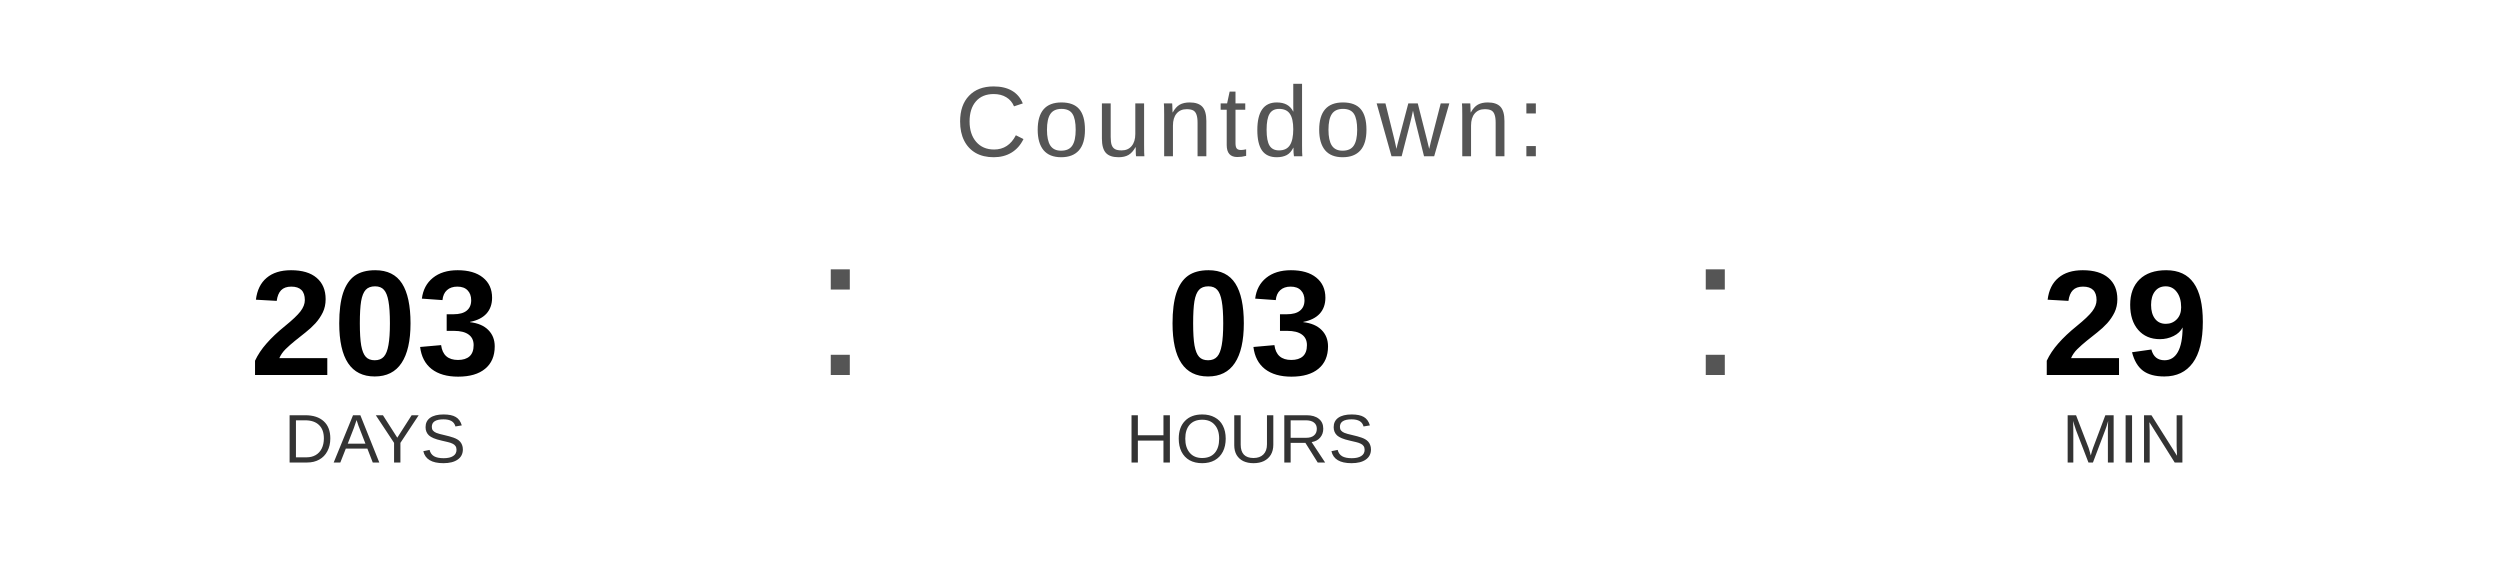
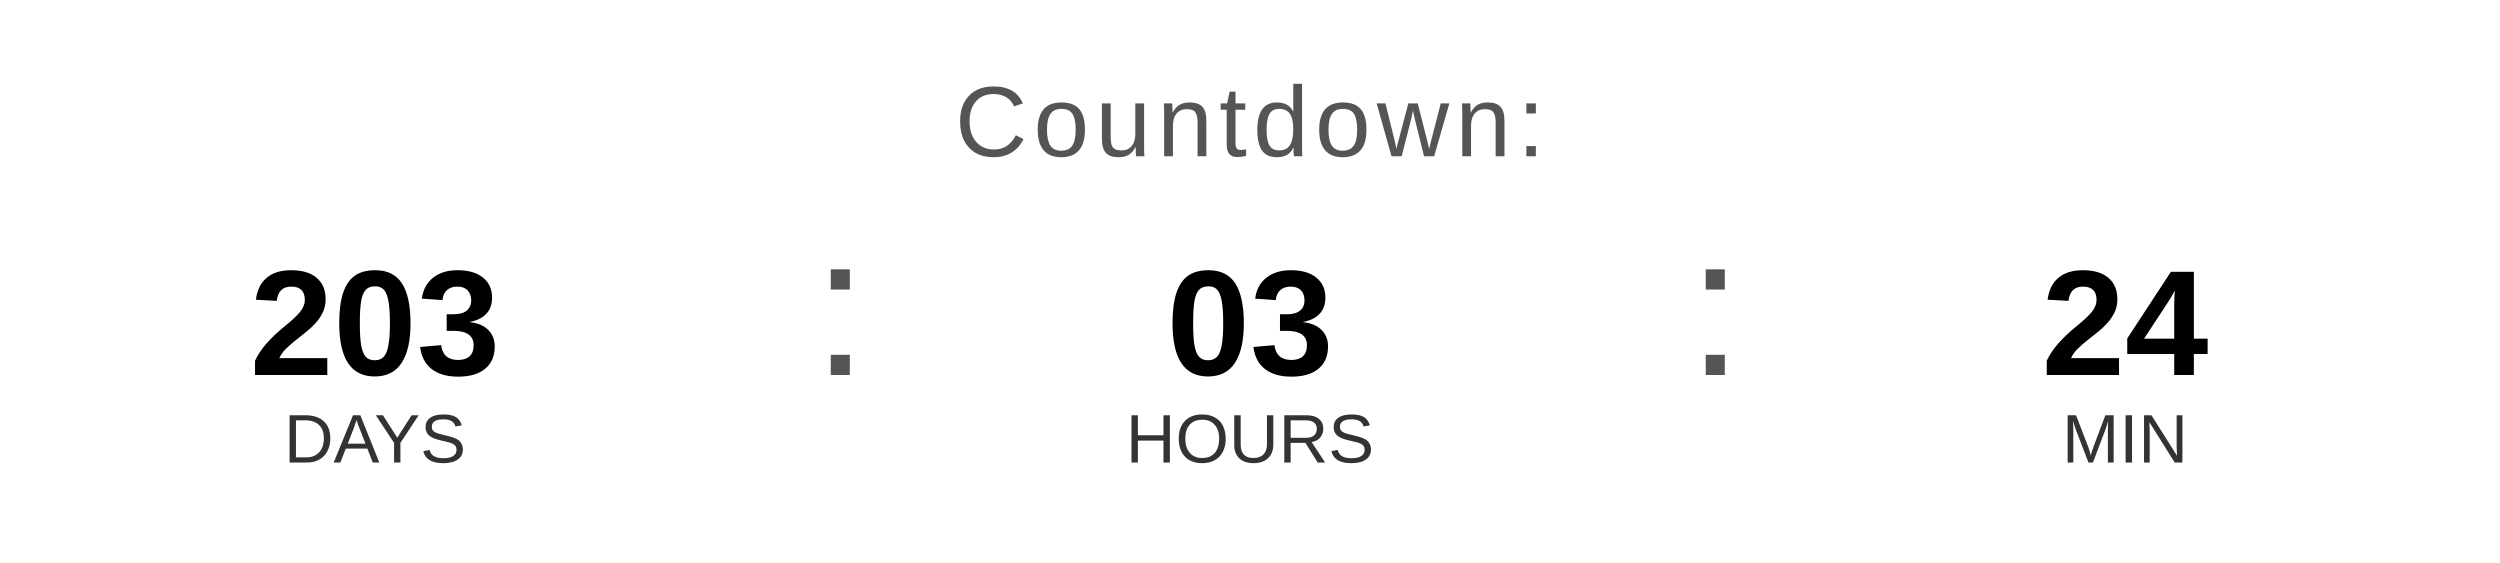
<svg xmlns="http://www.w3.org/2000/svg" width="400" height="90" viewBox="0 0 400 90">
  <text x="200" y="25" font-family="Arial, Helvetica, sans-serif" font-size="16" fill="#555555" text-anchor="middle" letter-spacing="1">
    Countdown:
  </text>
  <text x="60" y="60" font-family="Arial, Helvetica, sans-serif" font-size="24" font-weight="bold" fill="#000000" text-anchor="middle">203</text>
  <text x="60" y="74" font-family="Arial, Helvetica, sans-serif" font-size="11" fill="#333333" text-anchor="middle">DAYS</text>
  <text x="130" y="60" font-family="Arial, sans-serif" font-size="32" fill="#555555">:</text>
  <text x="200" y="60" font-family="Arial, Helvetica, sans-serif" font-size="24" font-weight="bold" fill="#000000" text-anchor="middle">03</text>
  <text x="200" y="74" font-family="Arial, Helvetica, sans-serif" font-size="11" fill="#333333" text-anchor="middle">HOURS</text>
  <text x="270" y="60" font-family="Arial, sans-serif" font-size="32" fill="#555555">:</text>
-   <text x="340" y="60" font-family="Arial, Helvetica, sans-serif" font-size="24" font-weight="bold" fill="#000000" text-anchor="middle">29</text>
+   <text x="340" y="60" font-family="Arial, Helvetica, sans-serif" font-size="24" font-weight="bold" fill="#000000" text-anchor="middle">24</text>
  <text x="340" y="74" font-family="Arial, Helvetica, sans-serif" font-size="11" fill="#333333" text-anchor="middle">MIN</text>
</svg>
